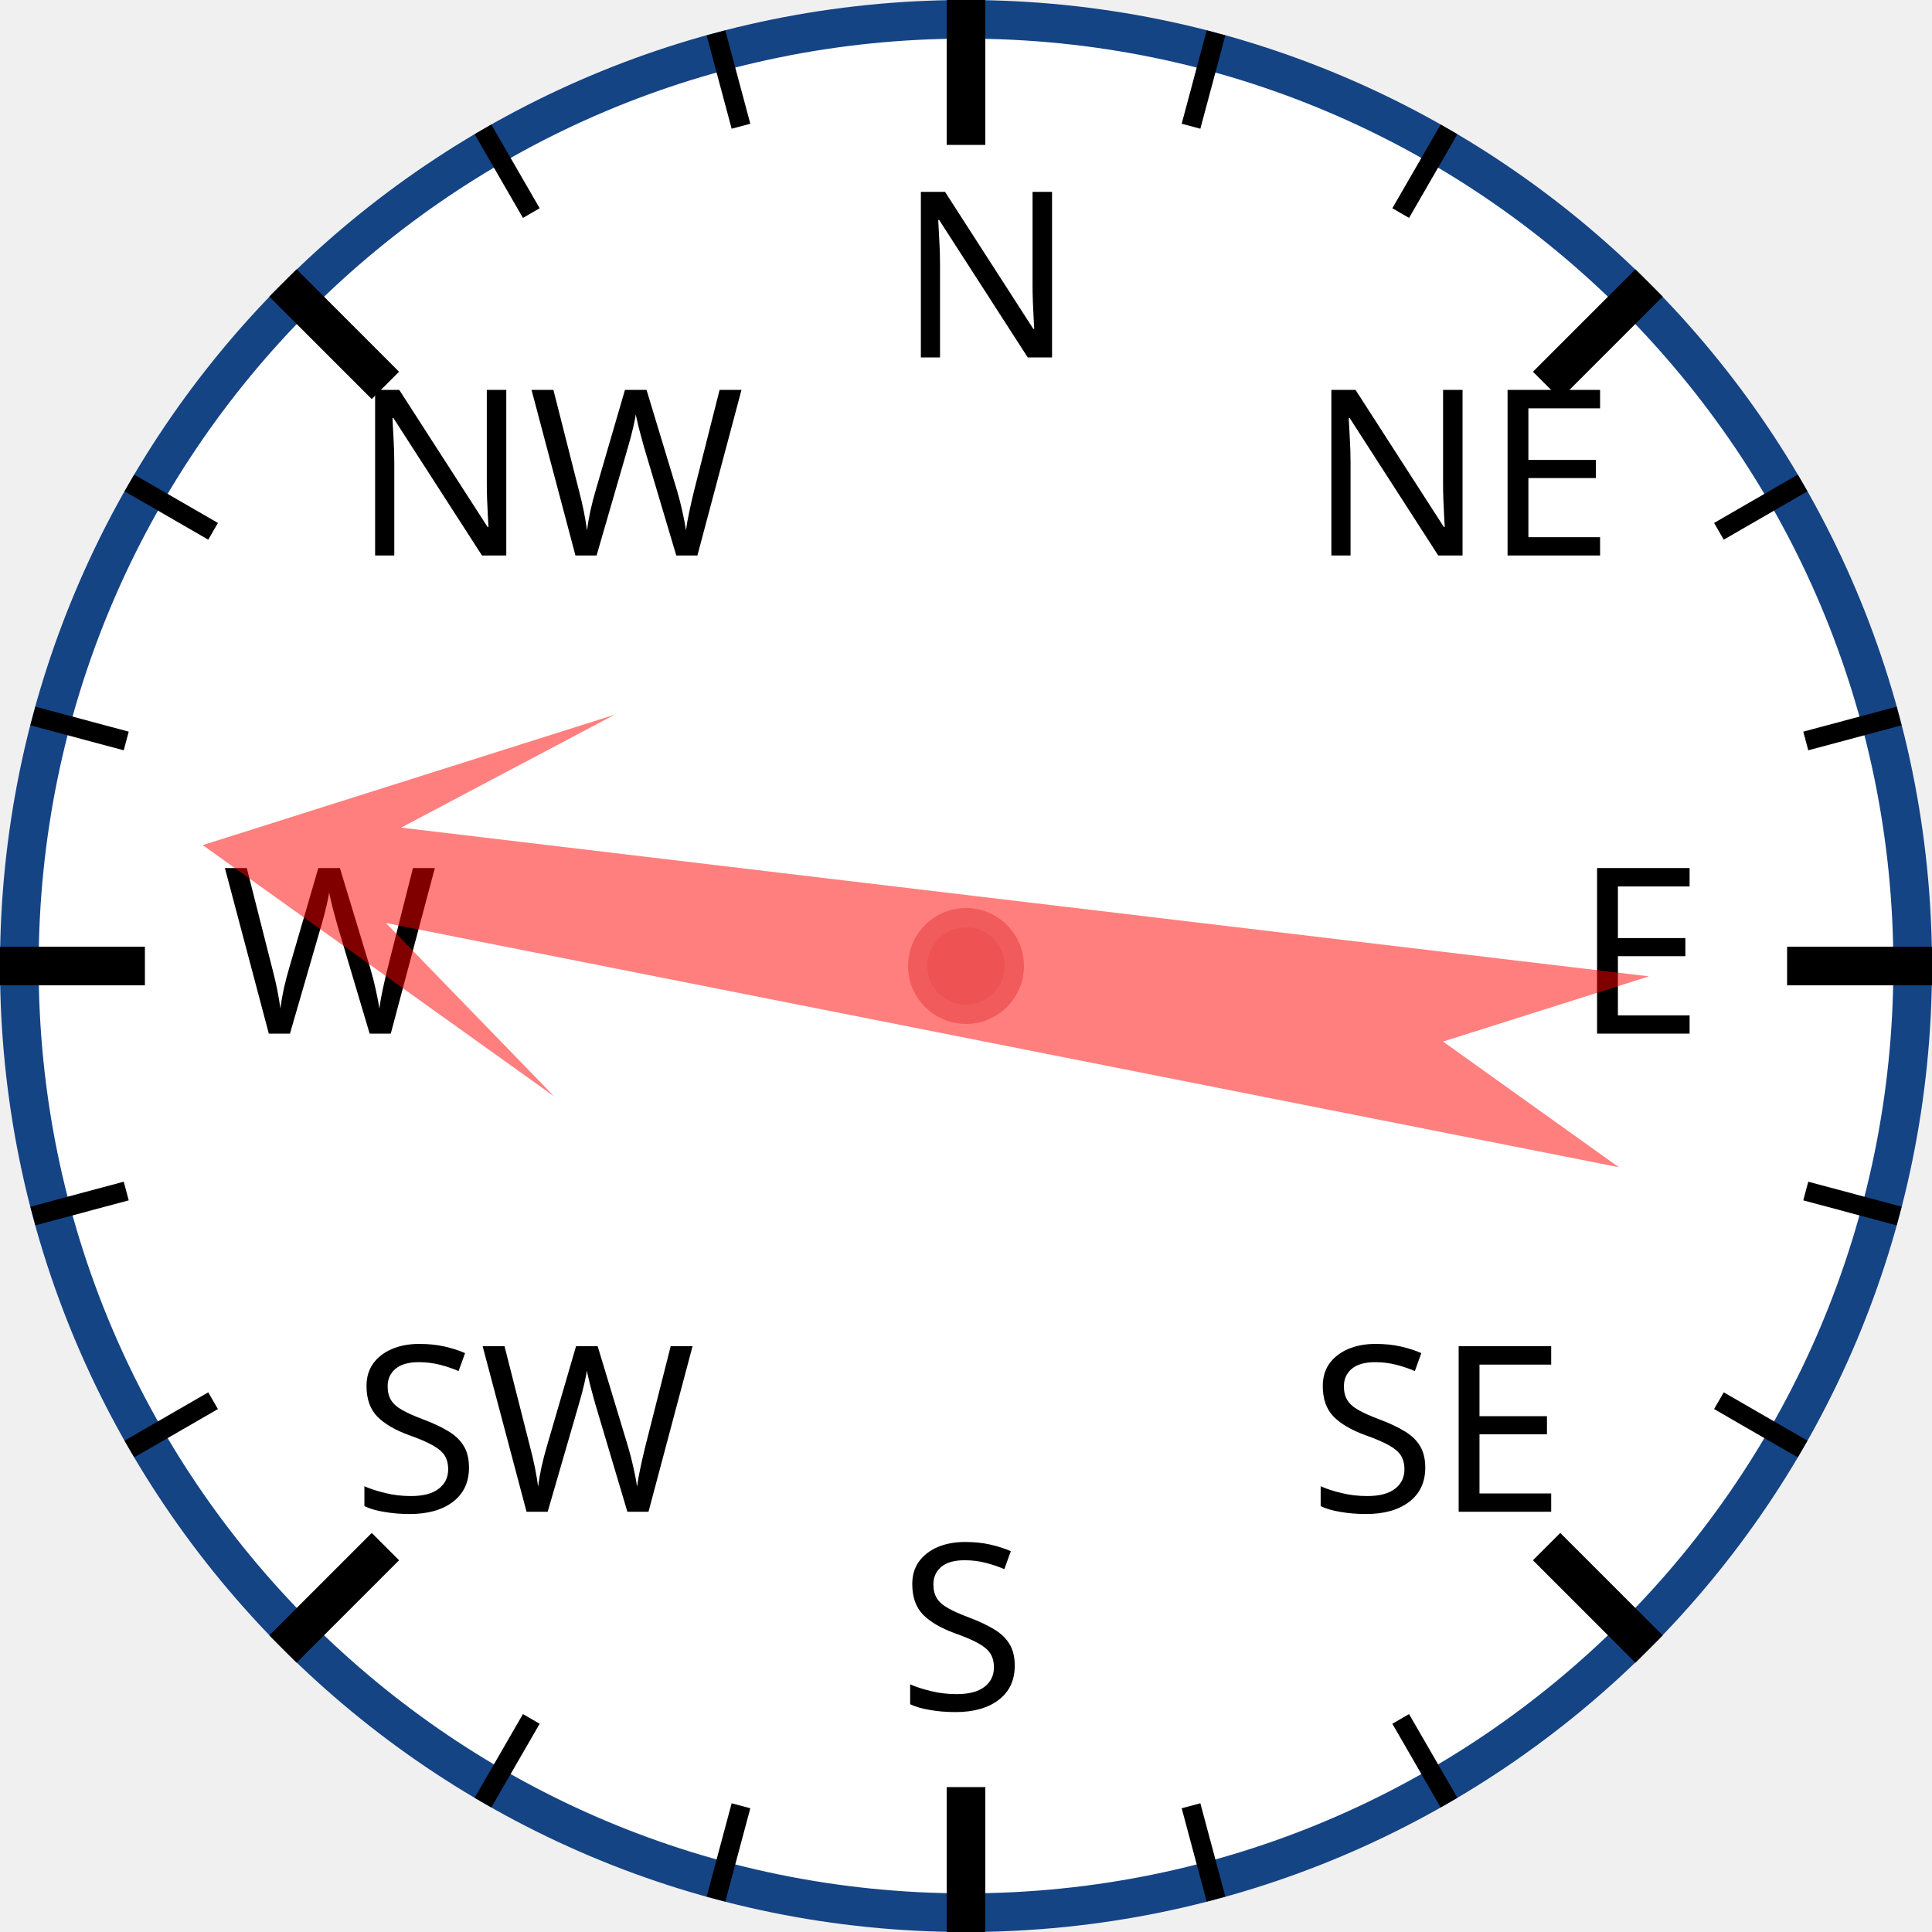
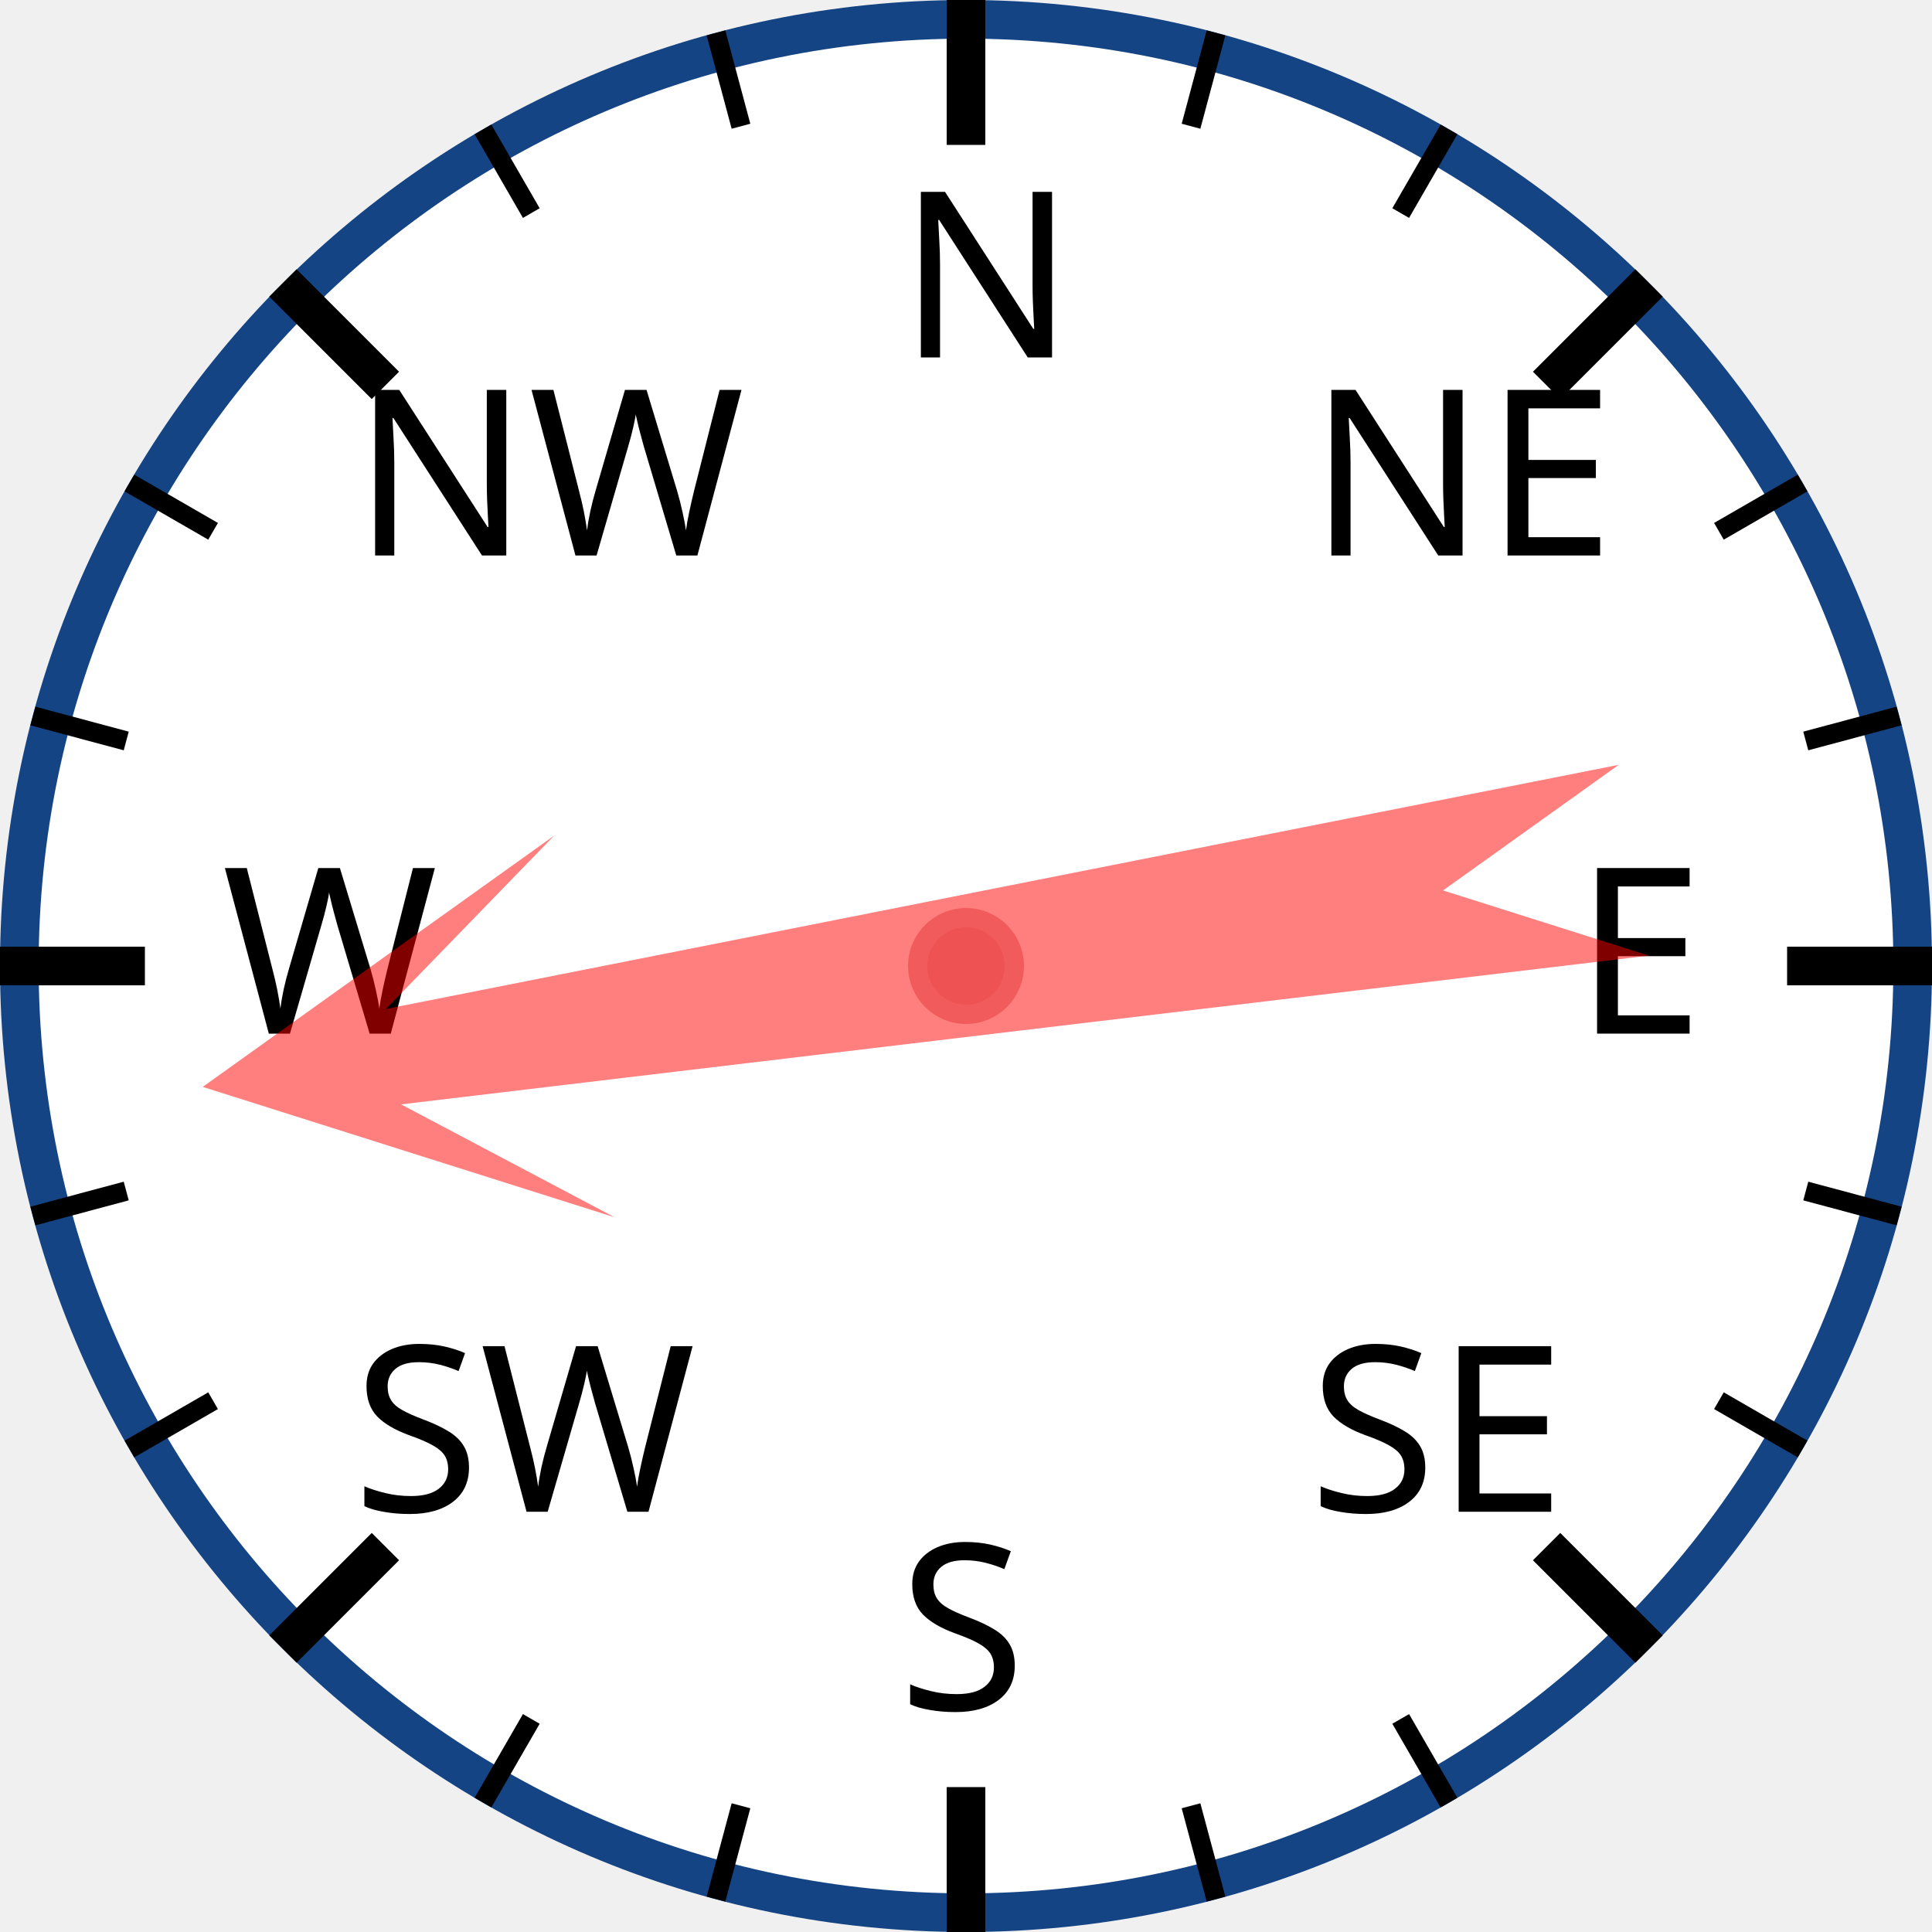
<svg xmlns="http://www.w3.org/2000/svg" width="120px" height="120px" viewBox="0 0 200 200">
  <circle cx="100" cy="100" r="98" style="fill: white; stroke: #154485; stroke-width: 4;" />
  <text x="93.0" y="37.0" style="font-family: sans-serif; font-size: 18pt;">N</text>
  <line x1="100.0" y1="0.0" x2="100.0" y2="15.0" style="stroke: black; stroke-width: 4;" />
  <line x1="74.118" y1="3.407" x2="76.706" y2="13.067" style="stroke: black; stroke-width: 2;" />
  <line x1="50" y1="13.397" x2="55" y2="22.058" style="stroke: black; stroke-width: 2;" />
  <text x="36.503" y="57.503" style="font-family: sans-serif; font-size: 18pt;">NW</text>
  <line x1="29.289" y1="29.289" x2="39.896" y2="39.896" style="stroke: black; stroke-width: 4;" />
  <line x1="13.397" y1="50" x2="22.058" y2="55" style="stroke: black; stroke-width: 2;" />
  <line x1="3.407" y1="74.118" x2="13.067" y2="76.706" style="stroke: black; stroke-width: 2;" />
  <text x="23.0" y="107.0" style="font-family: sans-serif; font-size: 18pt;">W</text>
  <line x1="0.0" y1="100.0" x2="15.0" y2="100.0" style="stroke: black; stroke-width: 4;" />
  <line x1="3.407" y1="125.882" x2="13.067" y2="123.294" style="stroke: black; stroke-width: 2;" />
  <line x1="13.397" y1="150" x2="22.058" y2="145" style="stroke: black; stroke-width: 2;" />
  <text x="36.503" y="156.497" style="font-family: sans-serif; font-size: 18pt;">SW</text>
  <line x1="29.289" y1="170.711" x2="39.896" y2="160.104" style="stroke: black; stroke-width: 4;" />
  <line x1="50" y1="186.603" x2="55" y2="177.942" style="stroke: black; stroke-width: 2;" />
  <line x1="74.118" y1="196.593" x2="76.706" y2="186.933" style="stroke: black; stroke-width: 2;" />
  <text x="93" y="177.0" style="font-family: sans-serif; font-size: 18pt;">S</text>
  <line x1="100" y1="200.0" x2="100" y2="185.0" style="stroke: black; stroke-width: 4;" />
  <line x1="125.882" y1="196.593" x2="123.294" y2="186.933" style="stroke: black; stroke-width: 2;" />
  <line x1="150.0" y1="186.603" x2="145.0" y2="177.942" style="stroke: black; stroke-width: 2;" />
  <text x="135.497" y="156.497" style="font-family: sans-serif; font-size: 18pt;">SE</text>
  <line x1="170.711" y1="170.711" x2="160.104" y2="160.104" style="stroke: black; stroke-width: 4;" />
  <line x1="186.603" y1="150" x2="177.942" y2="145" style="stroke: black; stroke-width: 2;" />
  <line x1="196.593" y1="125.882" x2="186.933" y2="123.294" style="stroke: black; stroke-width: 2;" />
  <text x="163.0" y="107" style="font-family: sans-serif; font-size: 18pt;">E</text>
  <line x1="200.0" y1="100" x2="185.0" y2="100" style="stroke: black; stroke-width: 4;" />
  <line x1="196.593" y1="74.118" x2="186.933" y2="76.706" style="stroke: black; stroke-width: 2;" />
  <line x1="186.603" y1="50" x2="177.942" y2="55" style="stroke: black; stroke-width: 2;" />
  <text x="135.497" y="57.503" style="font-family: sans-serif; font-size: 18pt;">NE</text>
  <line x1="170.711" y1="29.289" x2="160.104" y2="39.896" style="stroke: black; stroke-width: 4;" />
  <line x1="150" y1="13.397" x2="145" y2="22.058" style="stroke: black; stroke-width: 2;" />
  <line x1="125.882" y1="3.407" x2="123.294" y2="13.067" style="stroke: black; stroke-width: 2;" />
-   <polygon points="100 20 120 60 105 40 110 170 100 150 90 170 95 40 80 60" style="fill: red; fill-opacity: 0.5;" transform="rotate(279,100,100)" />
+   <polygon points="100 20 120 60 105 40 110 170 100 150 90 170 95 40 80 60" style="fill: red; fill-opacity: 0.5;" transform="rotate(261,100,100)" />
  <circle cx="100" cy="100" r="5" style="fill: #EE5252; stroke: #F25B5B; stroke-width: 2;" />
</svg>
